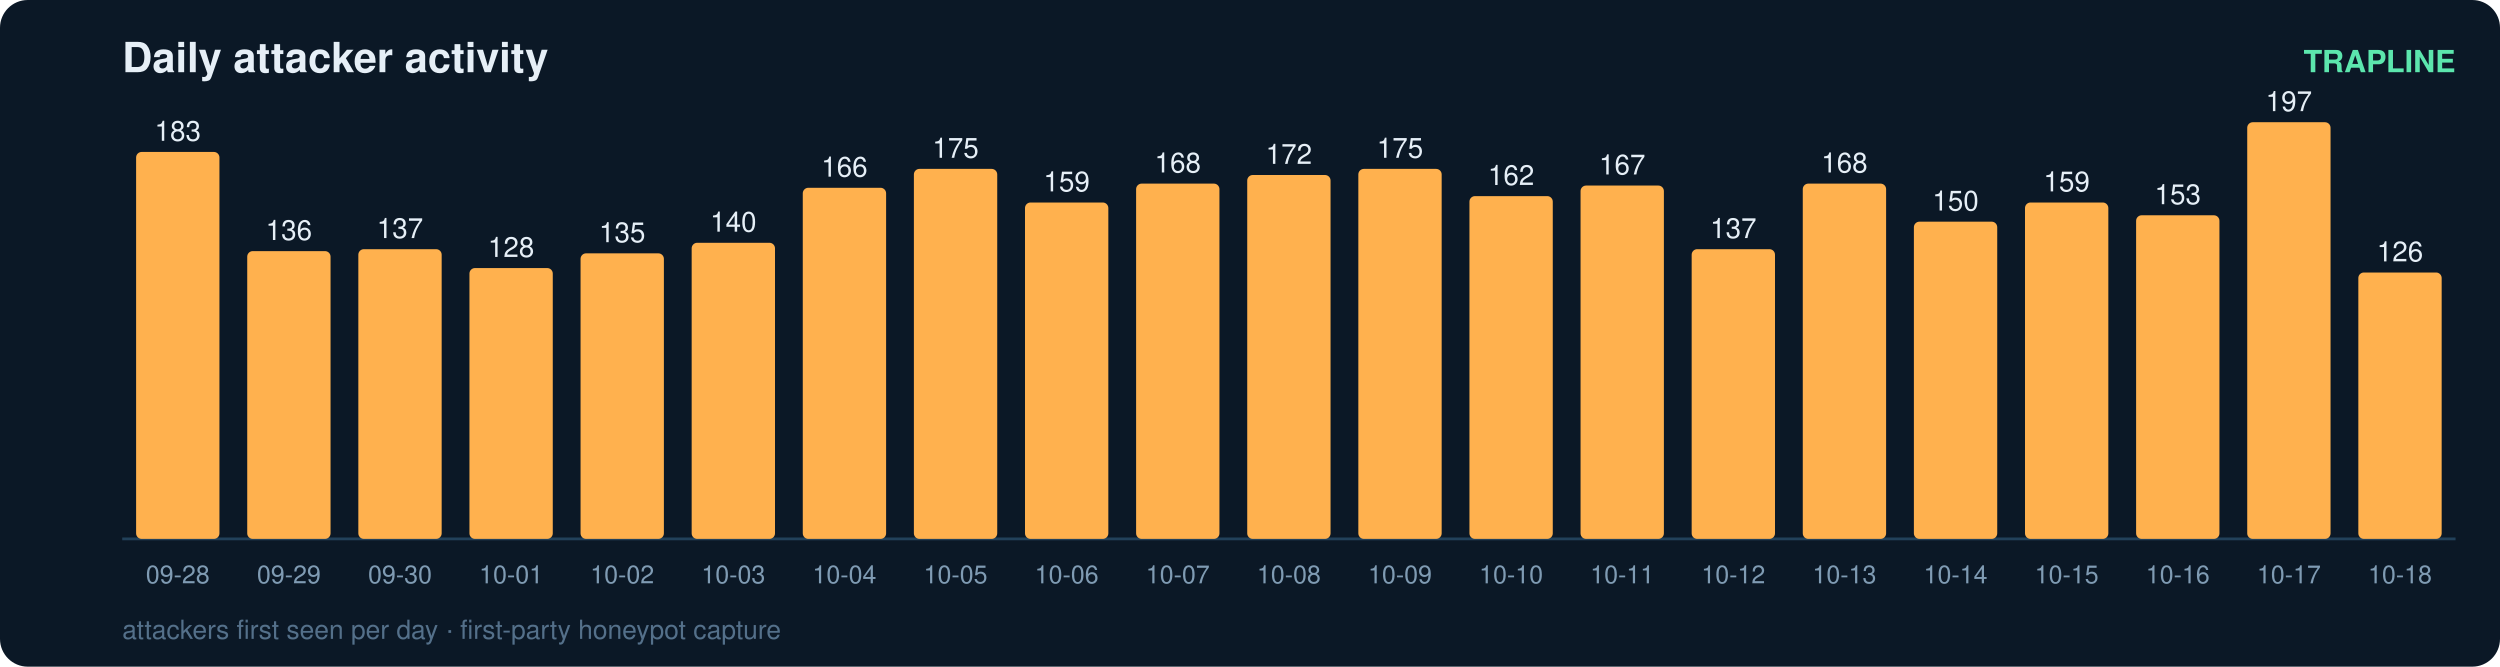
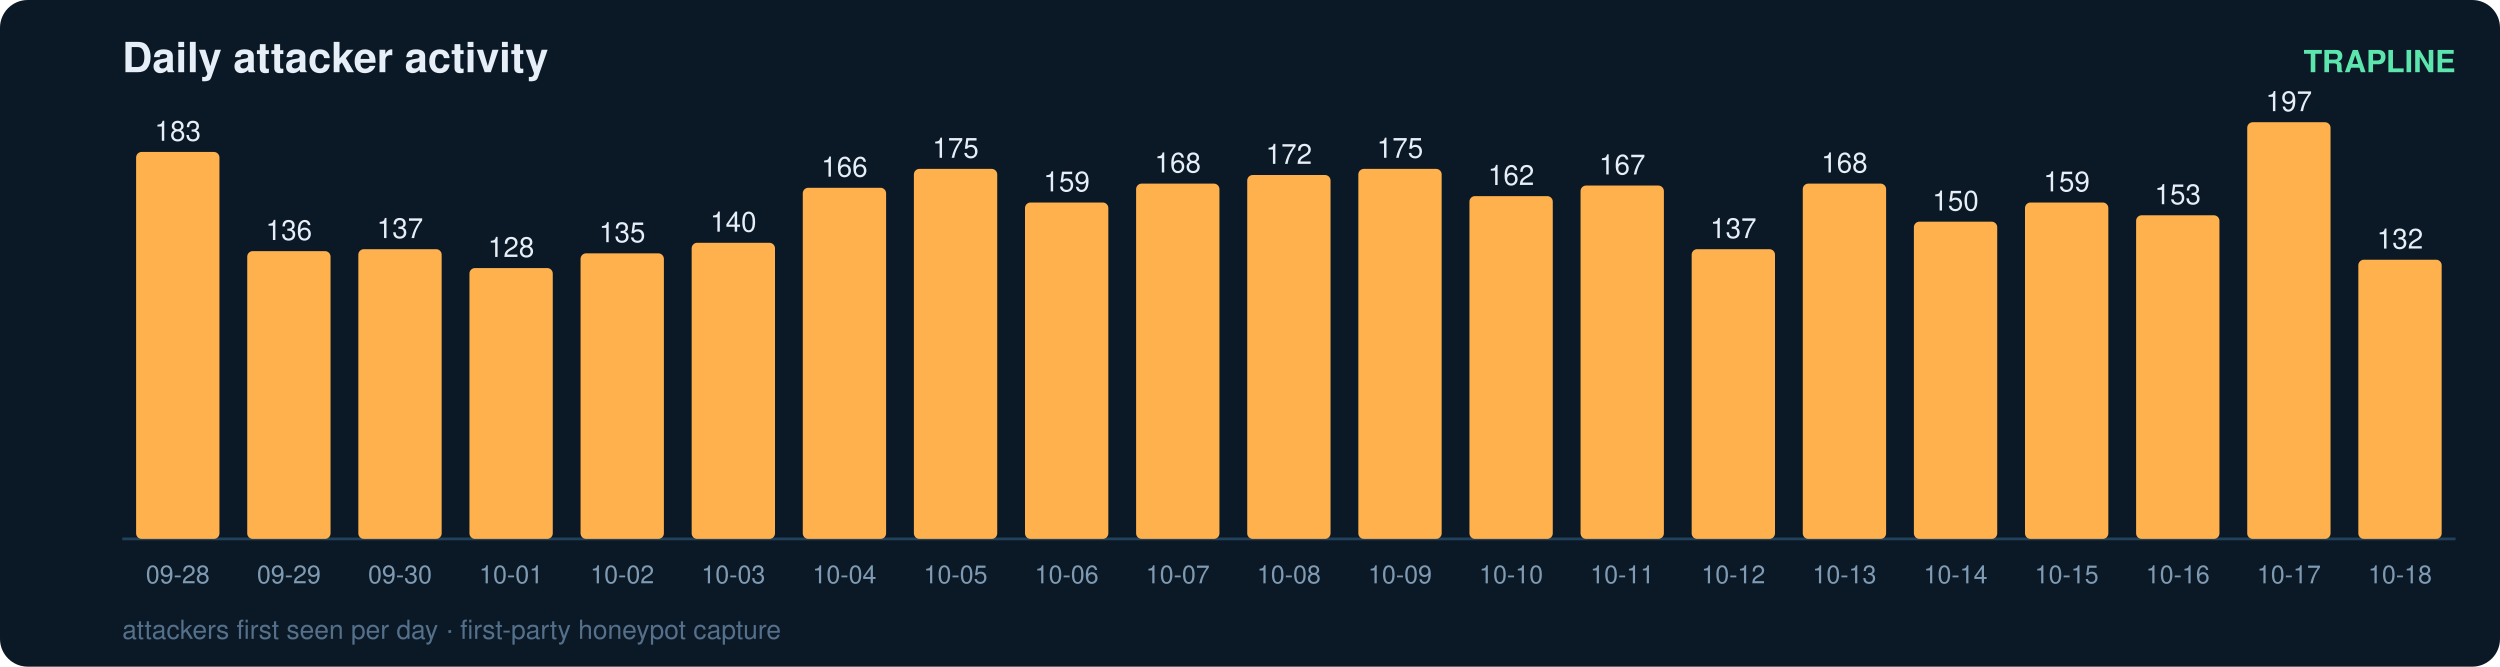
<svg xmlns="http://www.w3.org/2000/svg" width="900" height="240" viewBox="0 0 900 240" font-family="ui-sans-serif,Segoe UI,Helvetica,Arial">
  <rect width="900" height="240" rx="10" fill="#0b1826" />
  <text x="44" y="26" fill="#e6eff7" font-size="15" font-weight="700">Daily attacker activity</text>
  <text x="884" y="26" fill="#5ce6ad" font-size="11" text-anchor="end" font-weight="600">TRAPLINE</text>
  <line x1="44" y1="194" x2="884" y2="194" stroke="#22415a" stroke-width="1" />
  <rect x="49" y="54.7" width="30" height="139.3" rx="2" fill="#ffb14e" />
  <text x="64.0" y="50.7" fill="#e6eff7" font-size="10" text-anchor="middle" font-variant-numeric="tabular-nums">183</text>
  <text x="64.0" y="210.0" fill="#7f9bb3" font-size="9" text-anchor="middle">09-28</text>
  <rect x="89" y="90.4" width="30" height="103.6" rx="2" fill="#ffb14e" />
  <text x="104.0" y="86.4" fill="#e6eff7" font-size="10" text-anchor="middle" font-variant-numeric="tabular-nums">136</text>
  <text x="104.0" y="210.0" fill="#7f9bb3" font-size="9" text-anchor="middle">09-29</text>
  <rect x="129" y="89.7" width="30" height="104.3" rx="2" fill="#ffb14e" />
  <text x="144.0" y="85.7" fill="#e6eff7" font-size="10" text-anchor="middle" font-variant-numeric="tabular-nums">137</text>
  <text x="144.0" y="210.0" fill="#7f9bb3" font-size="9" text-anchor="middle">09-30</text>
  <rect x="169" y="96.5" width="30" height="97.5" rx="2" fill="#ffb14e" />
  <text x="184.0" y="92.5" fill="#e6eff7" font-size="10" text-anchor="middle" font-variant-numeric="tabular-nums">128</text>
  <text x="184.0" y="210.0" fill="#7f9bb3" font-size="9" text-anchor="middle">10-01</text>
  <rect x="209" y="91.2" width="30" height="102.8" rx="2" fill="#ffb14e" />
  <text x="224.0" y="87.2" fill="#e6eff7" font-size="10" text-anchor="middle" font-variant-numeric="tabular-nums">135</text>
  <text x="224.0" y="210.0" fill="#7f9bb3" font-size="9" text-anchor="middle">10-02</text>
  <rect x="249" y="87.4" width="30" height="106.6" rx="2" fill="#ffb14e" />
  <text x="264.0" y="83.4" fill="#e6eff7" font-size="10" text-anchor="middle" font-variant-numeric="tabular-nums">140</text>
  <text x="264.0" y="210.0" fill="#7f9bb3" font-size="9" text-anchor="middle">10-03</text>
  <rect x="289" y="67.6" width="30" height="126.4" rx="2" fill="#ffb14e" />
  <text x="304.0" y="63.6" fill="#e6eff7" font-size="10" text-anchor="middle" font-variant-numeric="tabular-nums">166</text>
  <text x="304.0" y="210.0" fill="#7f9bb3" font-size="9" text-anchor="middle">10-04</text>
  <rect x="329" y="60.8" width="30" height="133.2" rx="2" fill="#ffb14e" />
  <text x="344.0" y="56.8" fill="#e6eff7" font-size="10" text-anchor="middle" font-variant-numeric="tabular-nums">175</text>
  <text x="344.0" y="210.0" fill="#7f9bb3" font-size="9" text-anchor="middle">10-05</text>
  <rect x="369" y="72.9" width="30" height="121.1" rx="2" fill="#ffb14e" />
  <text x="384.0" y="68.9" fill="#e6eff7" font-size="10" text-anchor="middle" font-variant-numeric="tabular-nums">159</text>
  <text x="384.0" y="210.0" fill="#7f9bb3" font-size="9" text-anchor="middle">10-06</text>
  <rect x="409" y="66.1" width="30" height="127.9" rx="2" fill="#ffb14e" />
  <text x="424.0" y="62.1" fill="#e6eff7" font-size="10" text-anchor="middle" font-variant-numeric="tabular-nums">168</text>
  <text x="424.0" y="210.0" fill="#7f9bb3" font-size="9" text-anchor="middle">10-07</text>
  <rect x="449" y="63.0" width="30" height="131.0" rx="2" fill="#ffb14e" />
  <text x="464.0" y="59.0" fill="#e6eff7" font-size="10" text-anchor="middle" font-variant-numeric="tabular-nums">172</text>
  <text x="464.0" y="210.0" fill="#7f9bb3" font-size="9" text-anchor="middle">10-08</text>
  <rect x="489" y="60.8" width="30" height="133.2" rx="2" fill="#ffb14e" />
  <text x="504.0" y="56.8" fill="#e6eff7" font-size="10" text-anchor="middle" font-variant-numeric="tabular-nums">175</text>
  <text x="504.0" y="210.0" fill="#7f9bb3" font-size="9" text-anchor="middle">10-09</text>
  <rect x="529" y="70.6" width="30" height="123.4" rx="2" fill="#ffb14e" />
  <text x="544.0" y="66.6" fill="#e6eff7" font-size="10" text-anchor="middle" font-variant-numeric="tabular-nums">162</text>
  <text x="544.0" y="210.0" fill="#7f9bb3" font-size="9" text-anchor="middle">10-10</text>
  <rect x="569" y="66.8" width="30" height="127.2" rx="2" fill="#ffb14e" />
  <text x="584.0" y="62.8" fill="#e6eff7" font-size="10" text-anchor="middle" font-variant-numeric="tabular-nums">167</text>
  <text x="584.0" y="210.0" fill="#7f9bb3" font-size="9" text-anchor="middle">10-11</text>
  <rect x="609" y="89.7" width="30" height="104.3" rx="2" fill="#ffb14e" />
  <text x="624.0" y="85.7" fill="#e6eff7" font-size="10" text-anchor="middle" font-variant-numeric="tabular-nums">137</text>
  <text x="624.0" y="210.0" fill="#7f9bb3" font-size="9" text-anchor="middle">10-12</text>
  <rect x="649" y="66.1" width="30" height="127.9" rx="2" fill="#ffb14e" />
  <text x="664.0" y="62.1" fill="#e6eff7" font-size="10" text-anchor="middle" font-variant-numeric="tabular-nums">168</text>
  <text x="664.0" y="210.0" fill="#7f9bb3" font-size="9" text-anchor="middle">10-13</text>
  <rect x="689" y="79.8" width="30" height="114.2" rx="2" fill="#ffb14e" />
  <text x="704.0" y="75.8" fill="#e6eff7" font-size="10" text-anchor="middle" font-variant-numeric="tabular-nums">150</text>
  <text x="704.0" y="210.0" fill="#7f9bb3" font-size="9" text-anchor="middle">10-14</text>
  <rect x="729" y="72.9" width="30" height="121.1" rx="2" fill="#ffb14e" />
  <text x="744.0" y="68.9" fill="#e6eff7" font-size="10" text-anchor="middle" font-variant-numeric="tabular-nums">159</text>
  <text x="744.0" y="210.0" fill="#7f9bb3" font-size="9" text-anchor="middle">10-15</text>
  <rect x="769" y="77.5" width="30" height="116.5" rx="2" fill="#ffb14e" />
  <text x="784.0" y="73.5" fill="#e6eff7" font-size="10" text-anchor="middle" font-variant-numeric="tabular-nums">153</text>
  <text x="784.0" y="210.0" fill="#7f9bb3" font-size="9" text-anchor="middle">10-16</text>
  <rect x="809" y="44.0" width="30" height="150.0" rx="2" fill="#ffb14e" />
  <text x="824.0" y="40.0" fill="#e6eff7" font-size="10" text-anchor="middle" font-variant-numeric="tabular-nums">197</text>
  <text x="824.0" y="210.0" fill="#7f9bb3" font-size="9" text-anchor="middle">10-17</text>
-   <rect x="849" y="98.1" width="30" height="95.9" rx="2" fill="#ffb14e" />
-   <text x="864.0" y="94.1" fill="#e6eff7" font-size="10" text-anchor="middle" font-variant-numeric="tabular-nums">126</text>
+   <rect x="849" y="93.5" width="30" height="100.5" rx="2" fill="#ffb14e" />
+   <text x="864.0" y="89.5" fill="#e6eff7" font-size="10" text-anchor="middle" font-variant-numeric="tabular-nums">132</text>
  <text x="864.0" y="210.0" fill="#7f9bb3" font-size="9" text-anchor="middle">10-18</text>
  <text x="44" y="230" fill="#54708a" font-size="9.5">attackers first seen per day · first-party honeypot capture</text>
</svg>
